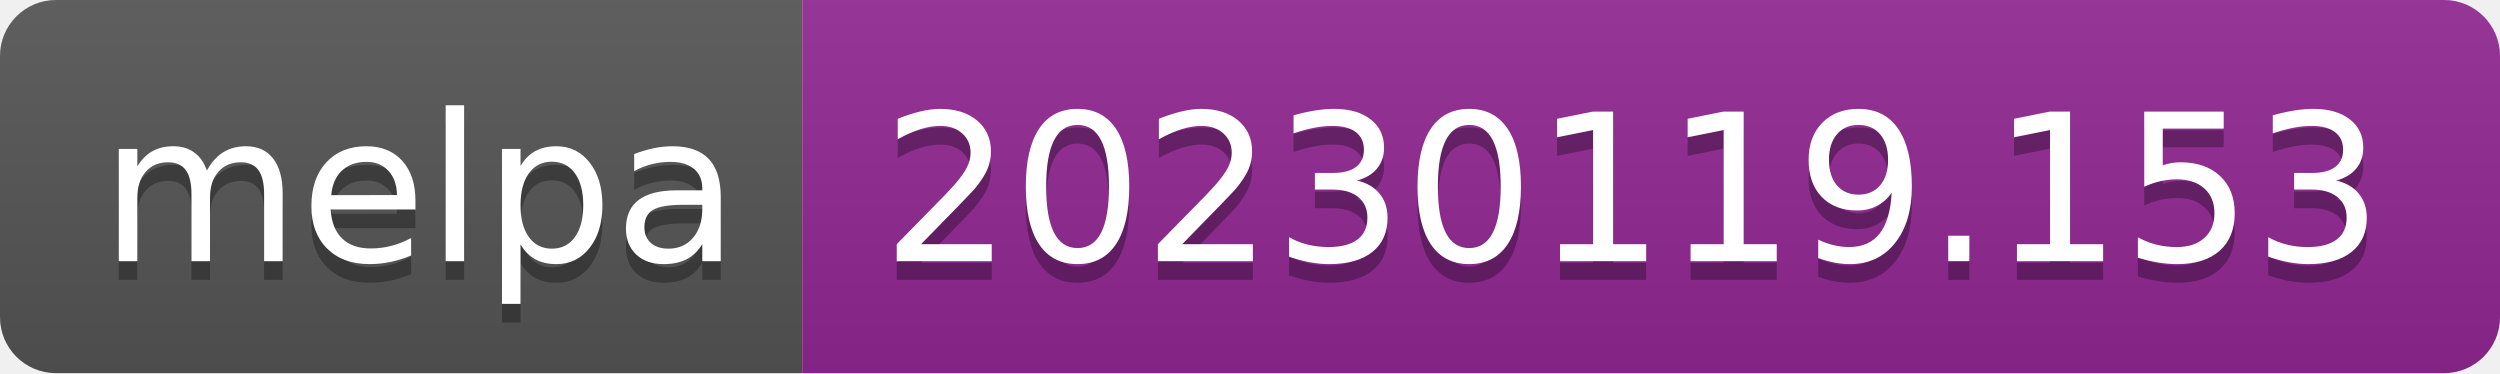
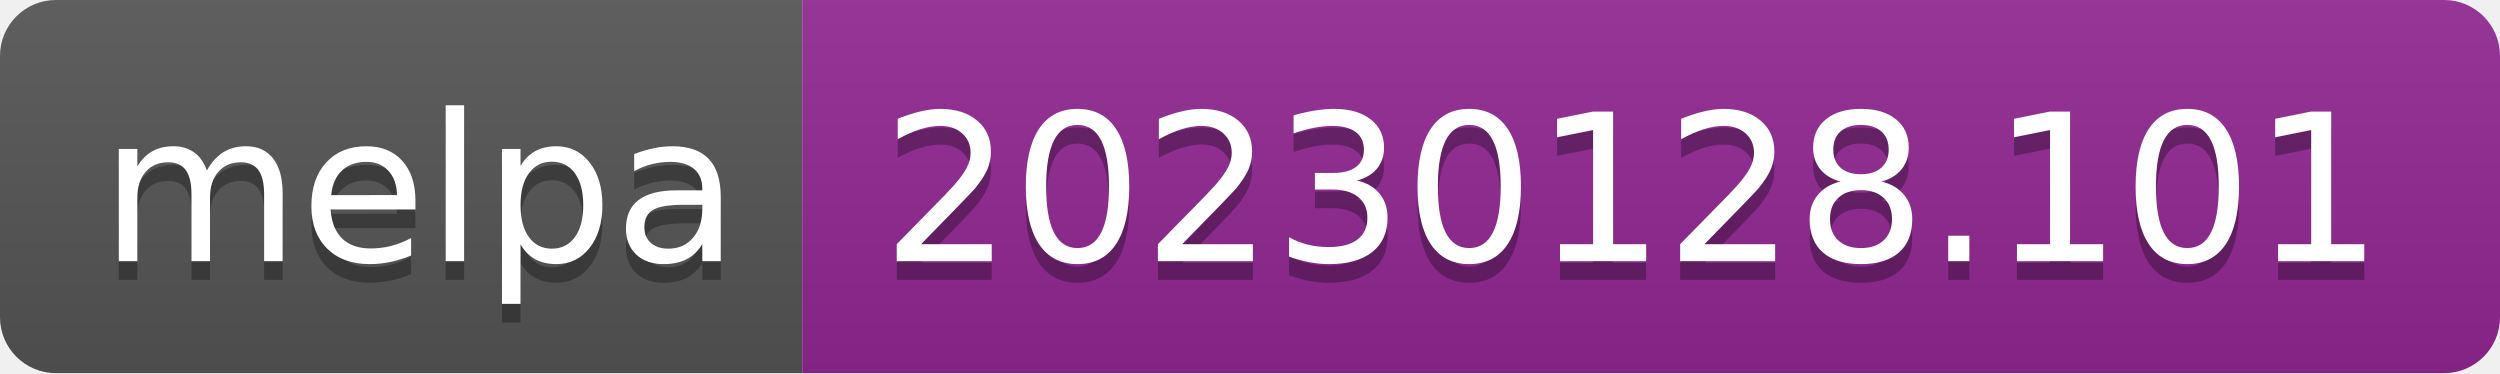
- <svg xmlns="http://www.w3.org/2000/svg" width="134" height="20" role="img" aria-label="melpa: 20230119.153">
+ <svg xmlns="http://www.w3.org/2000/svg" width="134" height="20" role="img" aria-label="melpa: 20230128.101">
  <linearGradient id="s" x2="0" y2="100%">
    <stop offset="0" stop-color="#bbb" stop-opacity=".1" />
    <stop offset="1" stop-opacity=".1" />
  </linearGradient>
  <clipPath id="r">
    <rect width="134" height="20" rx="3" fill="#fff" />
  </clipPath>
  <g clip-path="url(#r)">
    <rect width="43" height="20" fill="#555" />
    <rect x="43" width="91" height="20" fill="#922793" />
    <rect width="134" height="20" fill="url(#s)" />
  </g>
  <g fill="#fff" text-anchor="middle" font-family="Verdana,Geneva,DejaVu Sans,sans-serif" text-rendering="geometricPrecision" font-size="110">
    <text aria-hidden="true" x="225" y="150" fill="#010101" fill-opacity=".3" transform="scale(.1)" textLength="330">melpa</text>
    <text x="225" y="140" transform="scale(.1)" fill="#fff" textLength="330">melpa</text>
-     <text aria-hidden="true" x="875" y="150" fill="#010101" fill-opacity=".3" transform="scale(.1)" textLength="810">20230119.153</text>
-     <text x="875" y="140" transform="scale(.1)" fill="#fff" textLength="810">20230119.153</text>
+     <text aria-hidden="true" x="875" y="150" fill="#010101" fill-opacity=".3" transform="scale(.1)" textLength="810">20230128.101</text>
+     <text x="875" y="140" transform="scale(.1)" fill="#fff" textLength="810">20230128.101</text>
  </g>
</svg>
